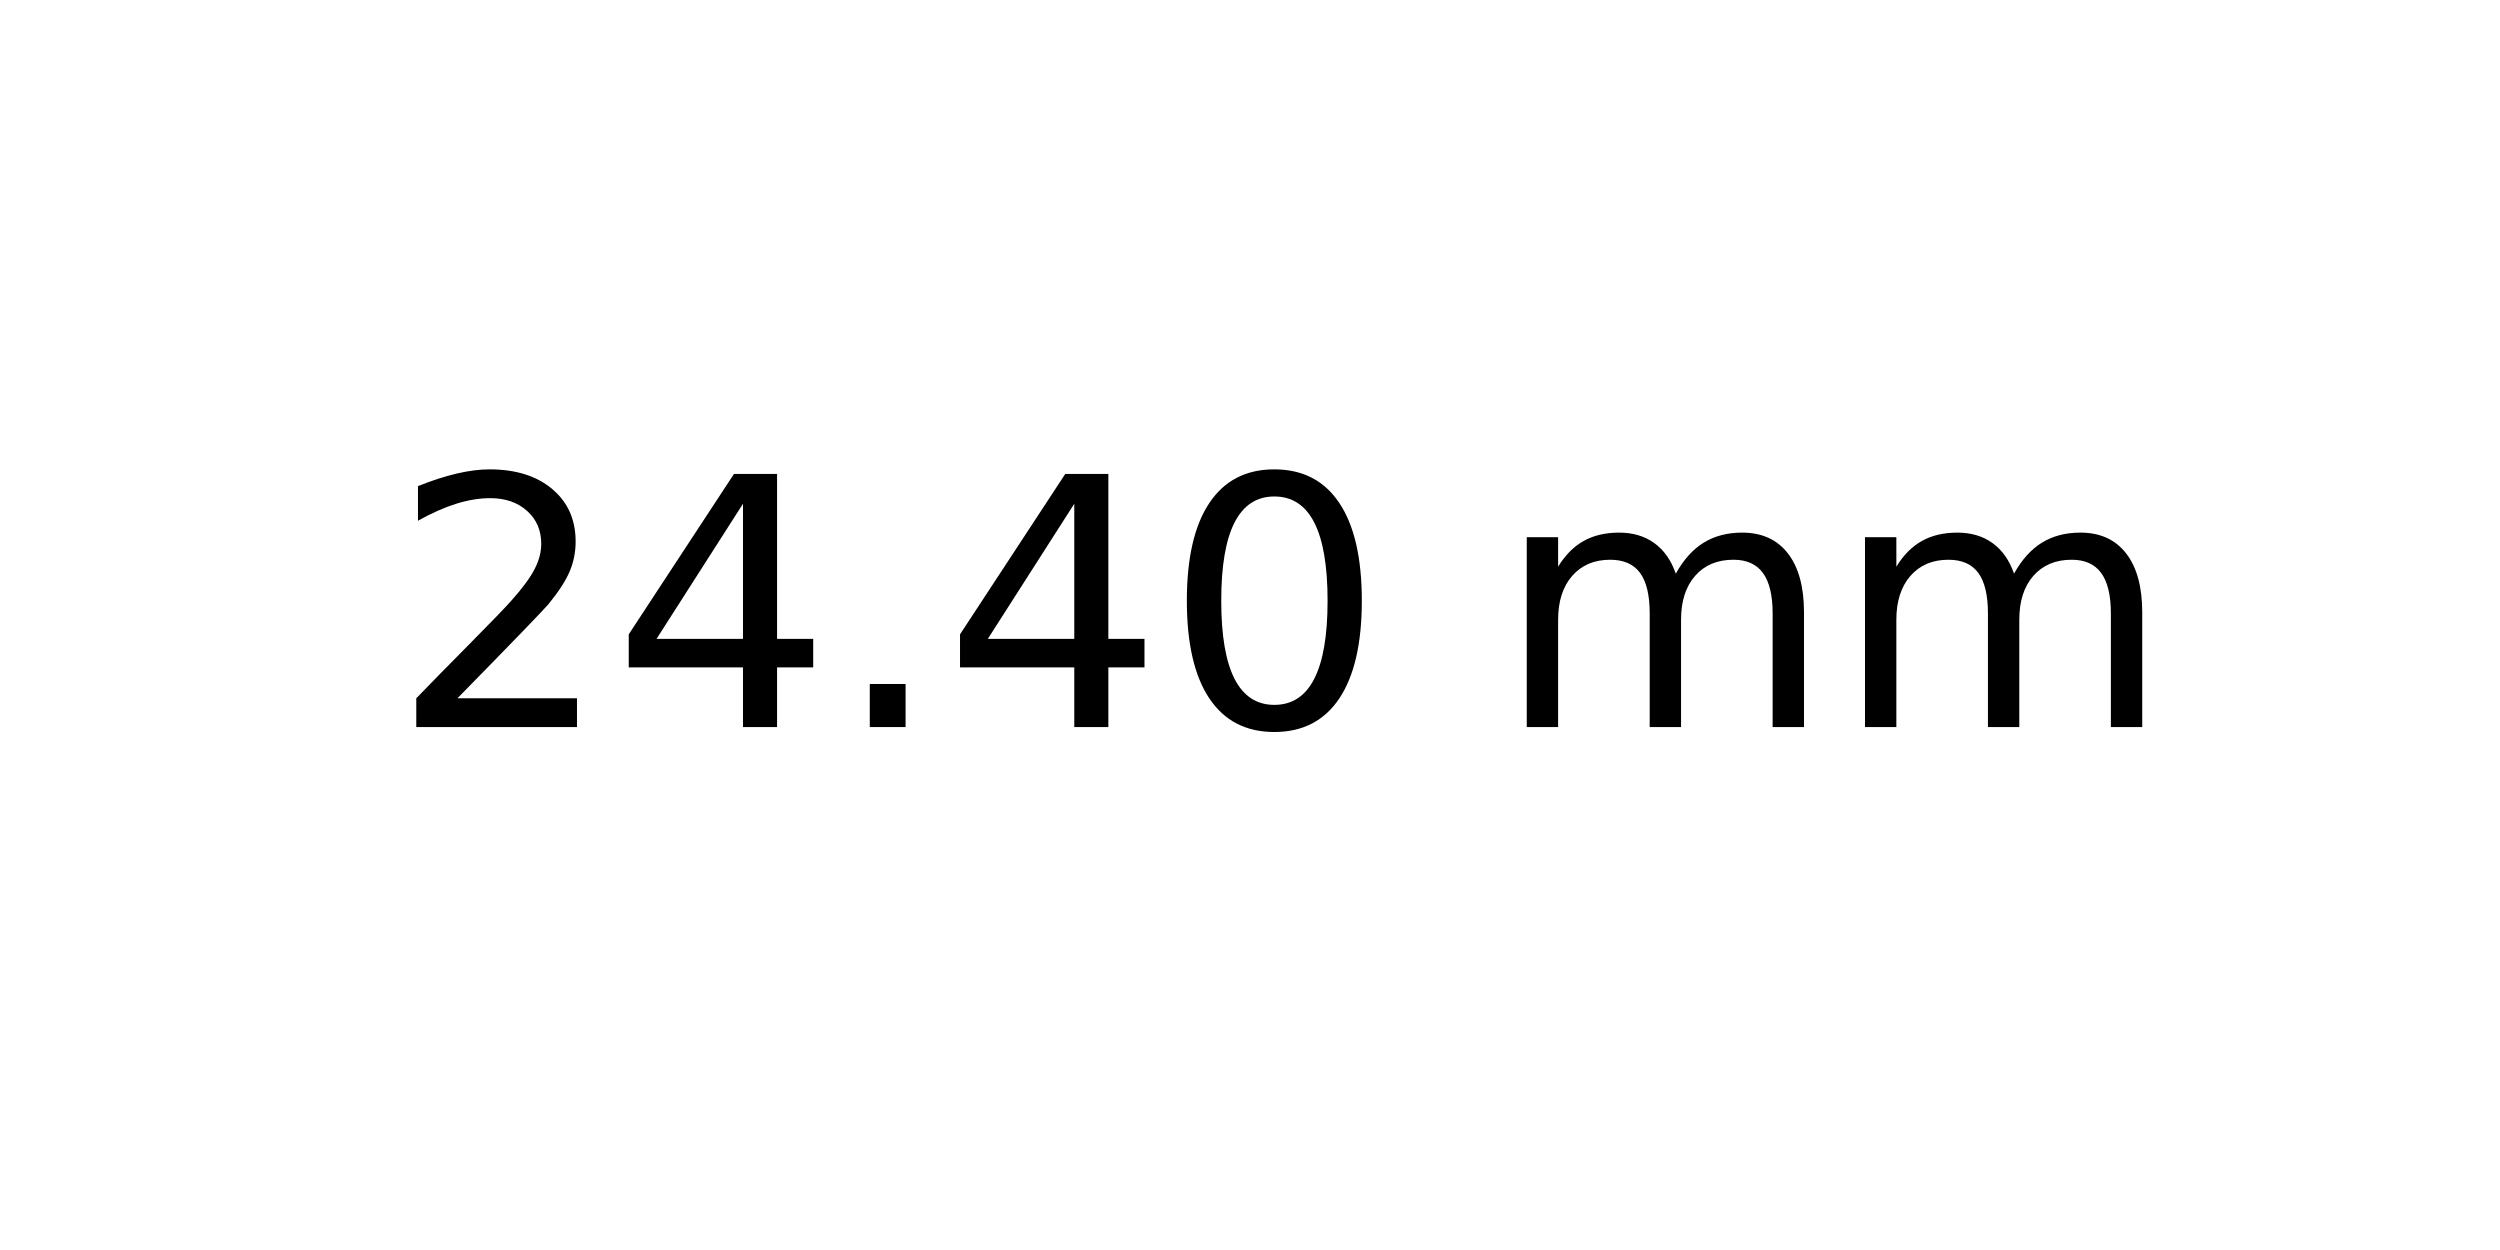
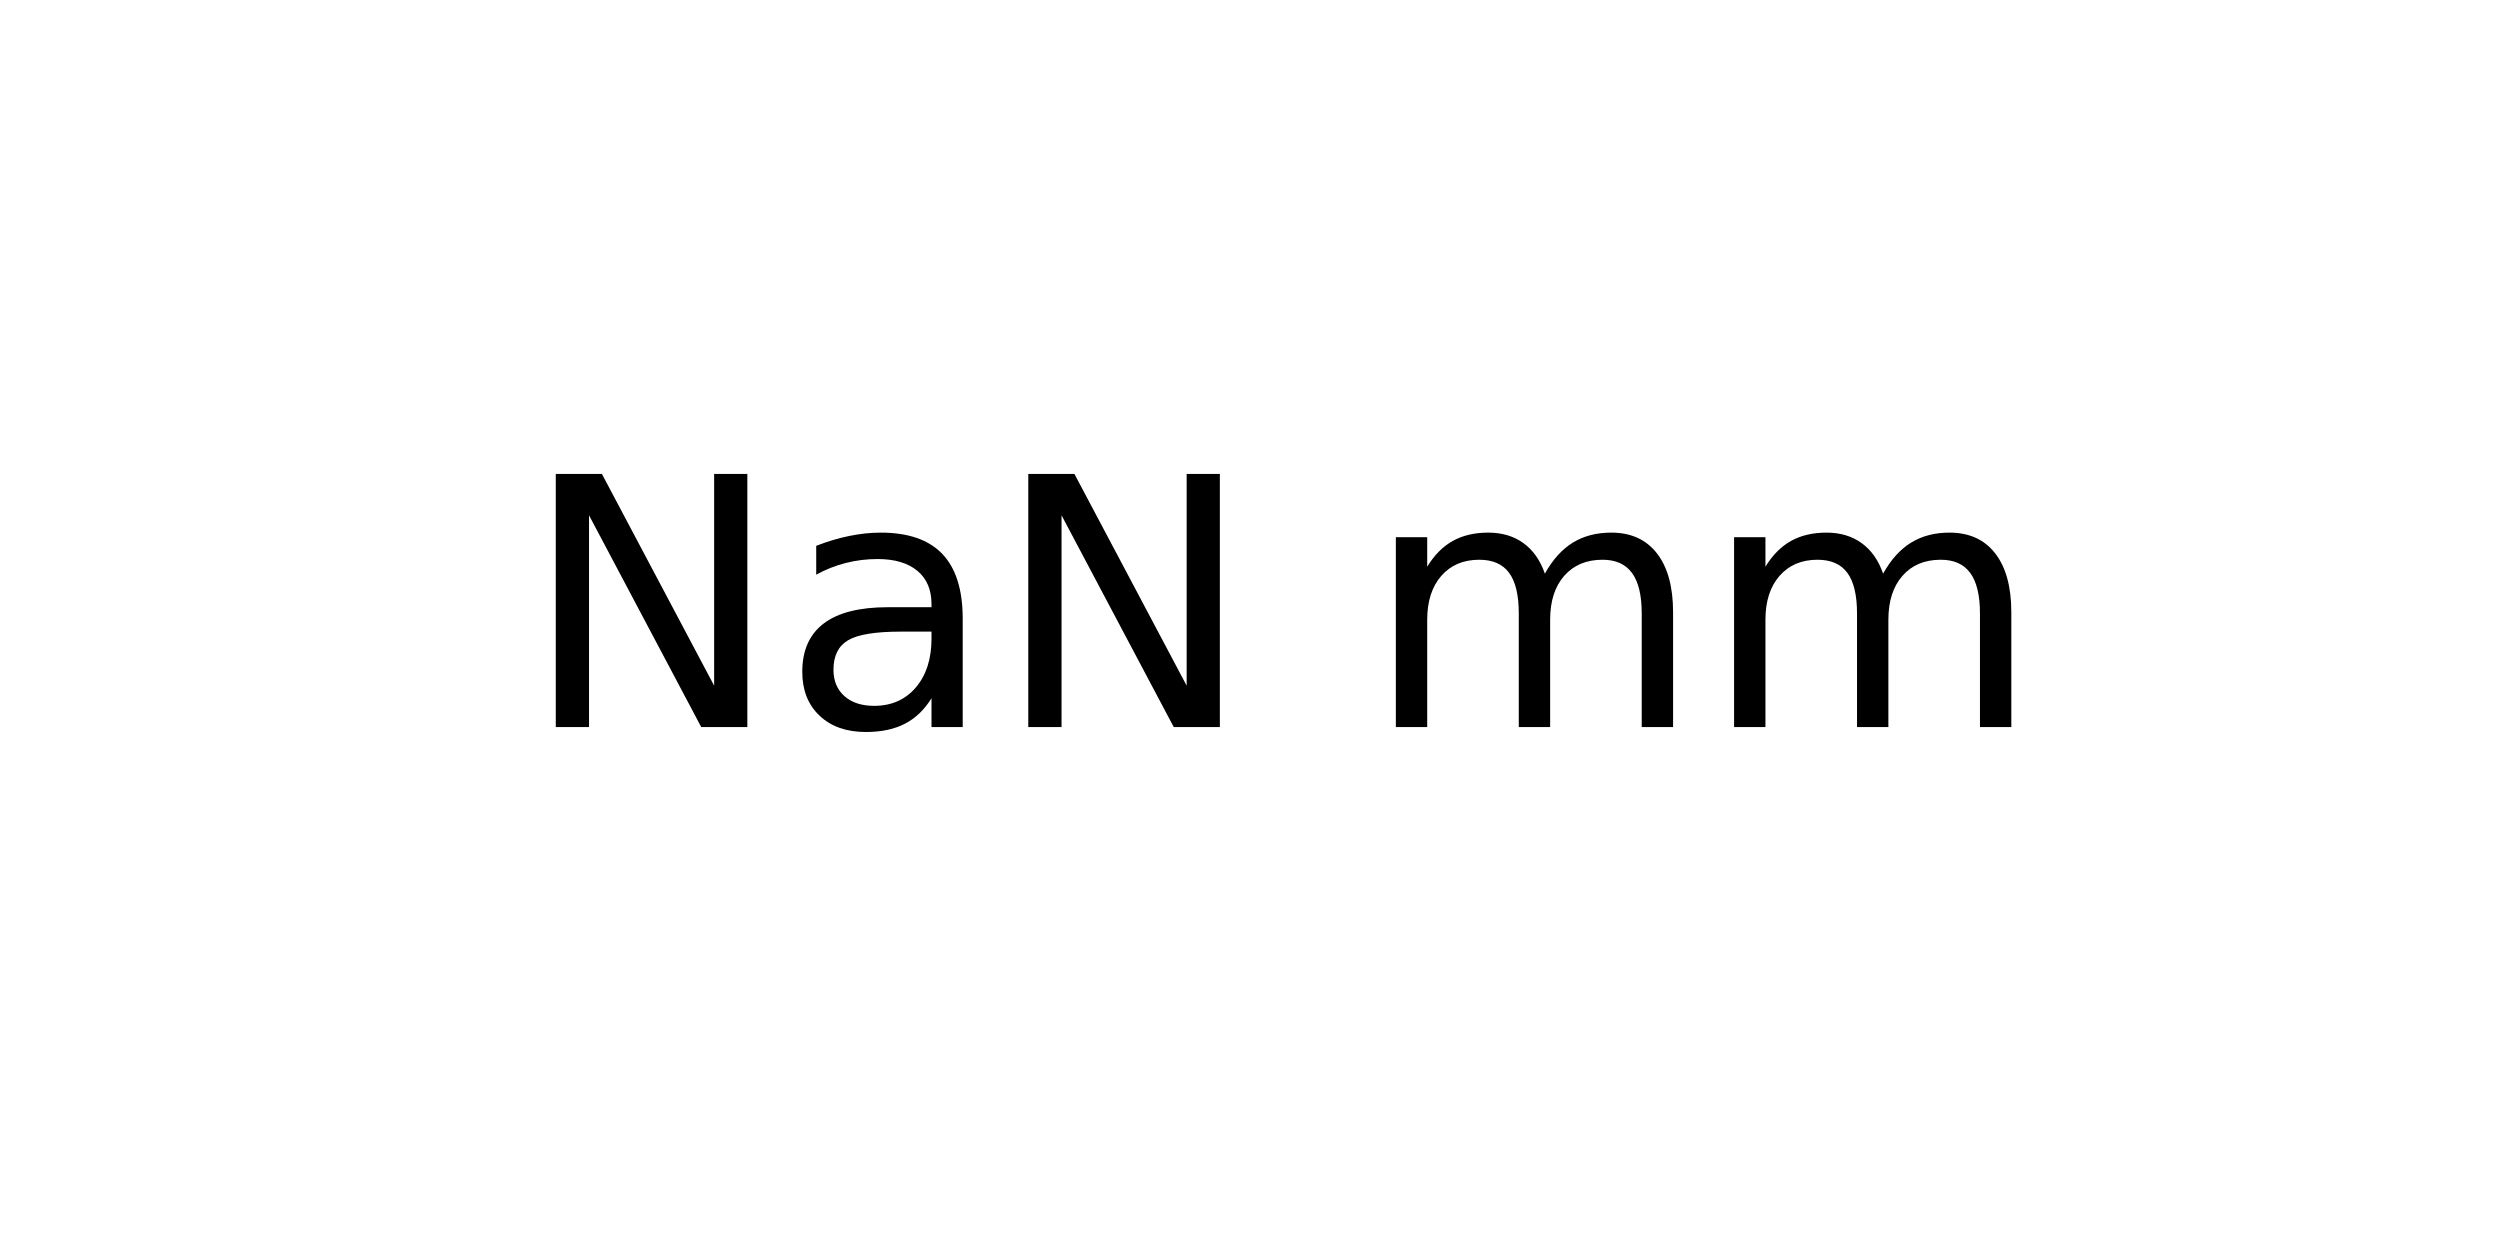
<svg xmlns="http://www.w3.org/2000/svg" xmlns:xlink="http://www.w3.org/1999/xlink" width="72pt" height="36pt" viewBox="0 0 72 36" version="1.1">
  <defs>
    <style type="text/css">*{stroke-linejoin: round; stroke-linecap: butt}</style>
  </defs>
  <g id="figure_1">
    <g id="axes_1">
      <g id="text_1">
-         <g transform="translate(11.25625 20.93937) scale(0.1 -0.1)">
+         <g transform="translate(15.025 20.93937) scale(0.1 -0.1)">
          <defs>
-             <path id="DejaVuSans-32" d="M 1228 531  L 3431 531  L 3431 0  L 469 0  L 469 531  Q 828 903 1448 1529  Q 2069 2156 2228 2338  Q 2531 2678 2651 2914  Q 2772 3150 2772 3378  Q 2772 3750 2511 3984  Q 2250 4219 1831 4219  Q 1534 4219 1204 4116  Q 875 4013 500 3803  L 500 4441  Q 881 4594 1212 4672  Q 1544 4750 1819 4750  Q 2544 4750 2975 4387  Q 3406 4025 3406 3419  Q 3406 3131 3298 2873  Q 3191 2616 2906 2266  Q 2828 2175 2409 1742  Q 1991 1309 1228 531  z " transform="scale(0.015625)" />
-             <path id="DejaVuSans-34" d="M 2419 4116  L 825 1625  L 2419 1625  L 2419 4116  z M 2253 4666  L 3047 4666  L 3047 1625  L 3713 1625  L 3713 1100  L 3047 1100  L 3047 0  L 2419 0  L 2419 1100  L 313 1100  L 313 1709  L 2253 4666  z " transform="scale(0.015625)" />
-             <path id="DejaVuSans-2e" d="M 684 794  L 1344 794  L 1344 0  L 684 0  L 684 794  z " transform="scale(0.015625)" />
-             <path id="DejaVuSans-30" d="M 2034 4250  Q 1547 4250 1301 3770  Q 1056 3291 1056 2328  Q 1056 1369 1301 889  Q 1547 409 2034 409  Q 2525 409 2770 889  Q 3016 1369 3016 2328  Q 3016 3291 2770 3770  Q 2525 4250 2034 4250  z M 2034 4750  Q 2819 4750 3233 4129  Q 3647 3509 3647 2328  Q 3647 1150 3233 529  Q 2819 -91 2034 -91  Q 1250 -91 836 529  Q 422 1150 422 2328  Q 422 3509 836 4129  Q 1250 4750 2034 4750  z " transform="scale(0.015625)" />
+             <path id="DejaVuSans-4e" d="M 628 4666  L 1478 4666  L 3547 763  L 3547 4666  L 4159 4666  L 4159 0  L 3309 0  L 1241 3903  L 1241 0  L 628 0  L 628 4666  z " transform="scale(0.015625)" />
+             <path id="DejaVuSans-61" d="M 2194 1759  Q 1497 1759 1228 1600  Q 959 1441 959 1056  Q 959 750 1161 570  Q 1363 391 1709 391  Q 2188 391 2477 730  Q 2766 1069 2766 1631  L 2766 1759  L 2194 1759  z M 3341 1997  L 3341 0  L 2766 0  L 2766 531  Q 2569 213 2275 61  Q 1981 -91 1556 -91  Q 1019 -91 701 211  Q 384 513 384 1019  Q 384 1609 779 1909  Q 1175 2209 1959 2209  L 2766 2209  L 2766 2266  Q 2766 2663 2505 2880  Q 2244 3097 1772 3097  Q 1472 3097 1187 3025  Q 903 2953 641 2809  L 641 3341  Q 956 3463 1253 3523  Q 1550 3584 1831 3584  Q 2591 3584 2966 3190  Q 3341 2797 3341 1997  z " transform="scale(0.015625)" />
            <path id="DejaVuSans-20" transform="scale(0.015625)" />
            <path id="DejaVuSans-6d" d="M 3328 2828  Q 3544 3216 3844 3400  Q 4144 3584 4550 3584  Q 5097 3584 5394 3201  Q 5691 2819 5691 2113  L 5691 0  L 5113 0  L 5113 2094  Q 5113 2597 4934 2840  Q 4756 3084 4391 3084  Q 3944 3084 3684 2787  Q 3425 2491 3425 1978  L 3425 0  L 2847 0  L 2847 2094  Q 2847 2600 2669 2842  Q 2491 3084 2119 3084  Q 1678 3084 1418 2786  Q 1159 2488 1159 1978  L 1159 0  L 581 0  L 581 3500  L 1159 3500  L 1159 2956  Q 1356 3278 1631 3431  Q 1906 3584 2284 3584  Q 2666 3584 2933 3390  Q 3200 3197 3328 2828  z " transform="scale(0.015625)" />
          </defs>
-           <use xlink:href="#DejaVuSans-32" />
-           <use xlink:href="#DejaVuSans-34" x="63.623" />
-           <use xlink:href="#DejaVuSans-2e" x="127.246" />
-           <use xlink:href="#DejaVuSans-34" x="159.033" />
-           <use xlink:href="#DejaVuSans-30" x="222.656" />
-           <use xlink:href="#DejaVuSans-20" x="286.279" />
-           <use xlink:href="#DejaVuSans-6d" x="318.066" />
-           <use xlink:href="#DejaVuSans-6d" x="415.479" />
+           <use xlink:href="#DejaVuSans-4e" />
+           <use xlink:href="#DejaVuSans-61" x="74.805" />
+           <use xlink:href="#DejaVuSans-4e" x="136.084" />
+           <use xlink:href="#DejaVuSans-20" x="210.889" />
+           <use xlink:href="#DejaVuSans-6d" x="242.676" />
+           <use xlink:href="#DejaVuSans-6d" x="340.088" />
        </g>
      </g>
    </g>
  </g>
</svg>
